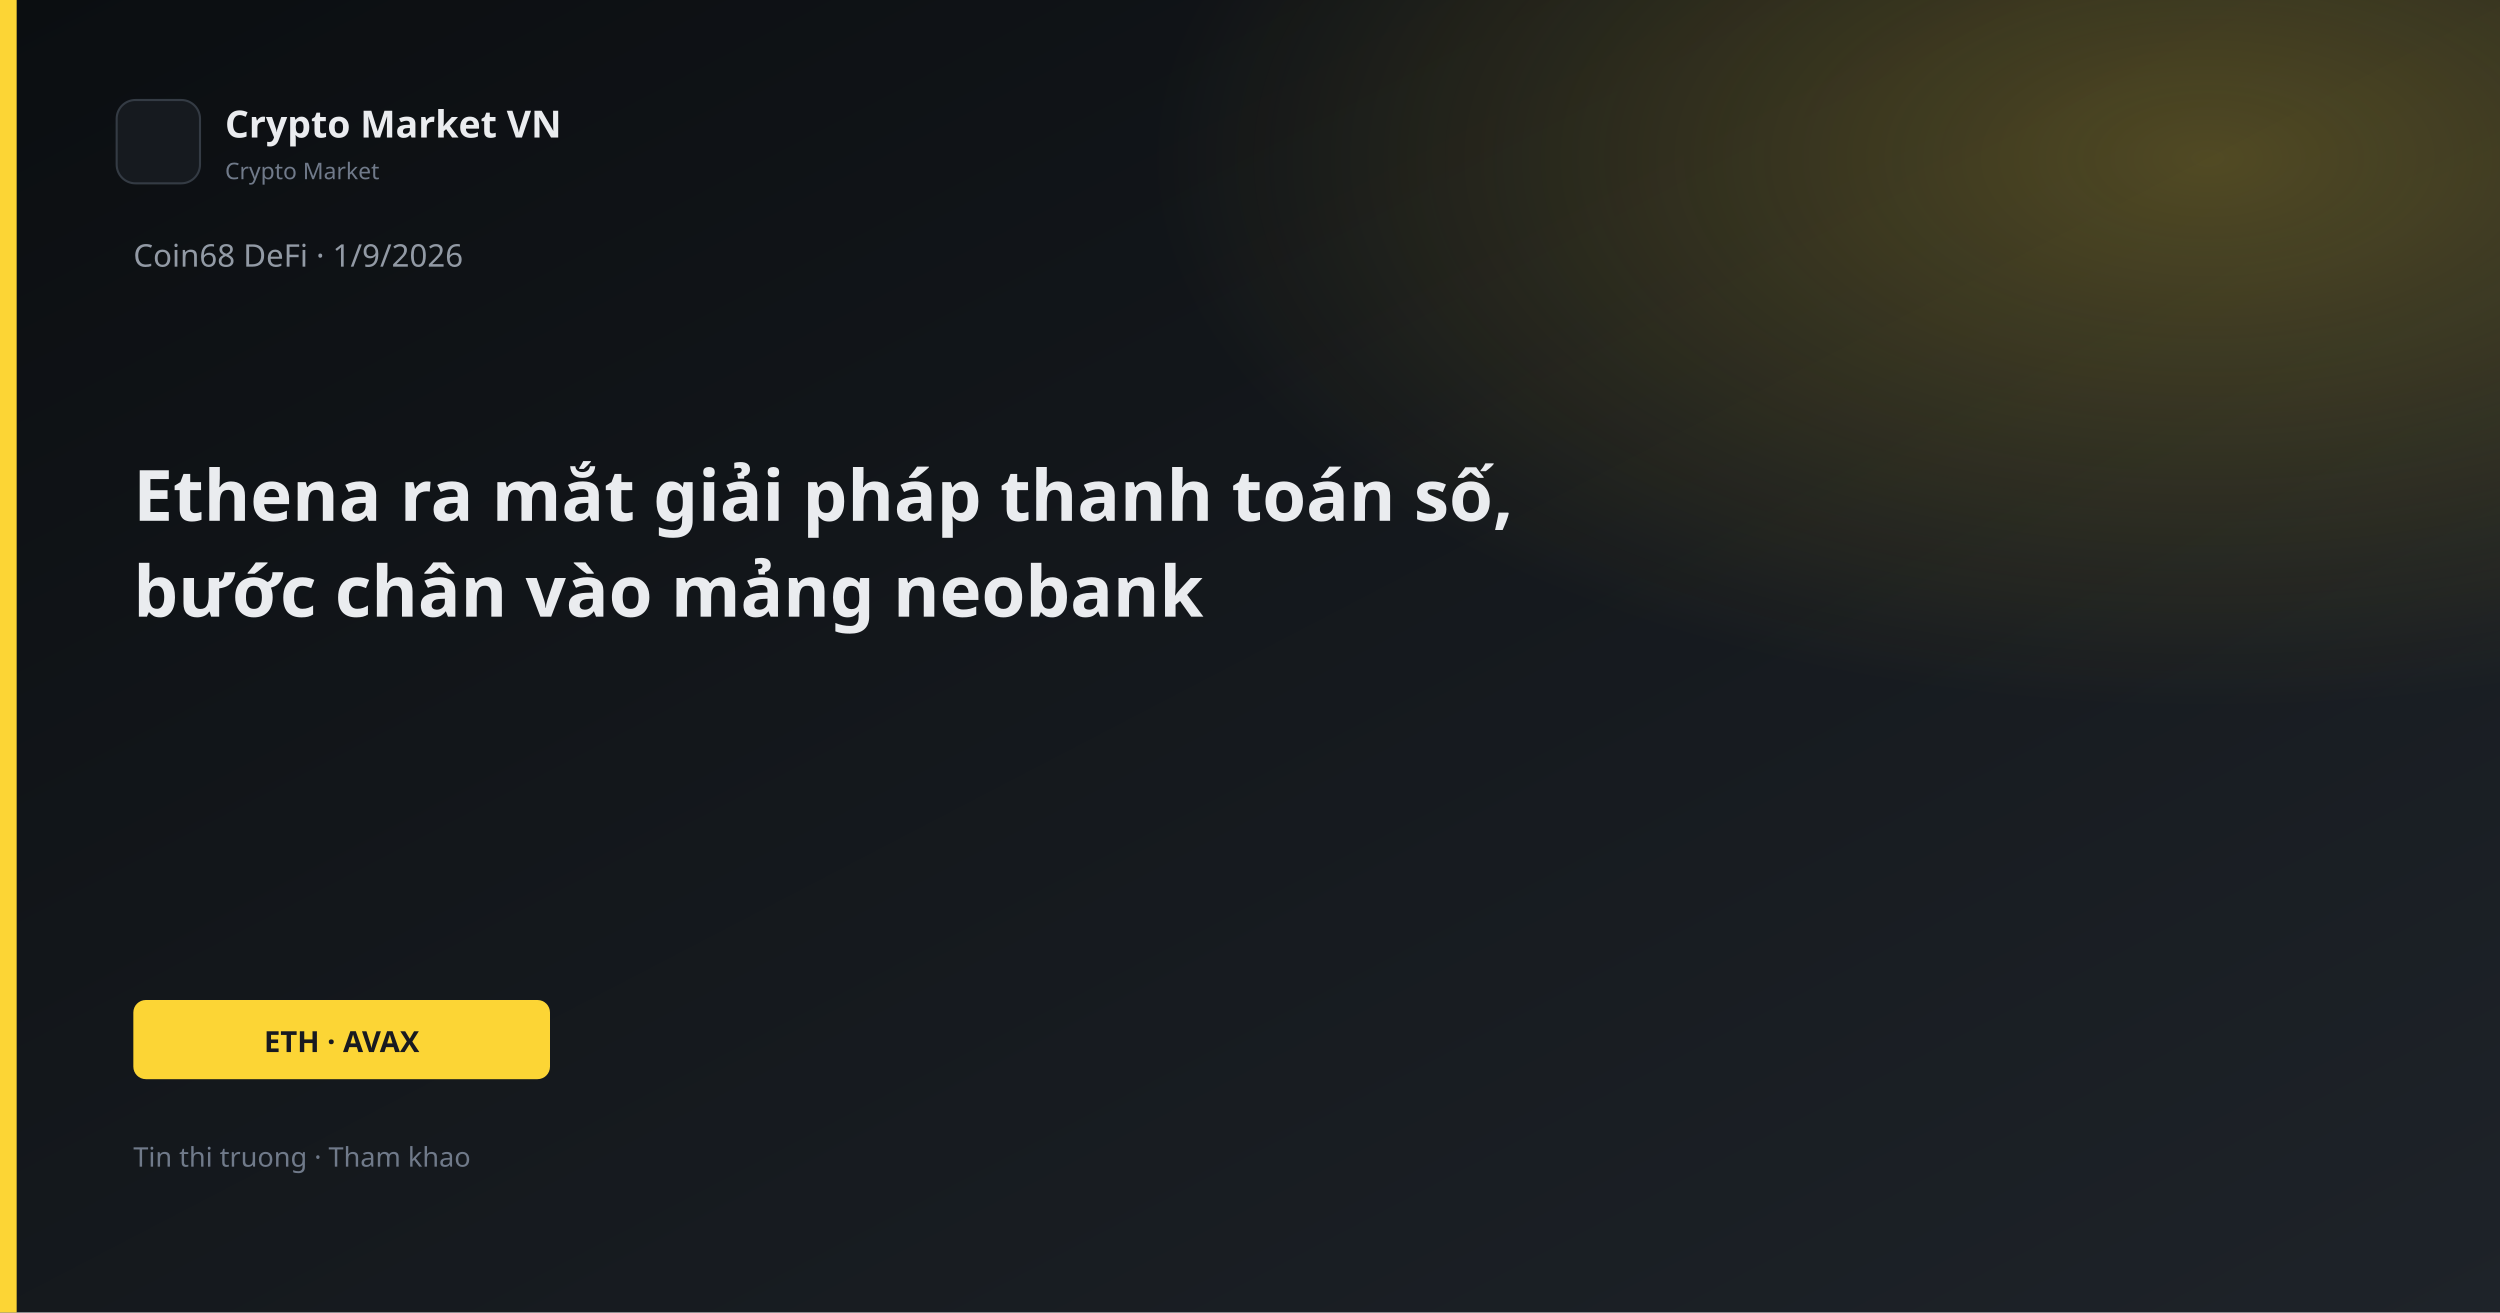
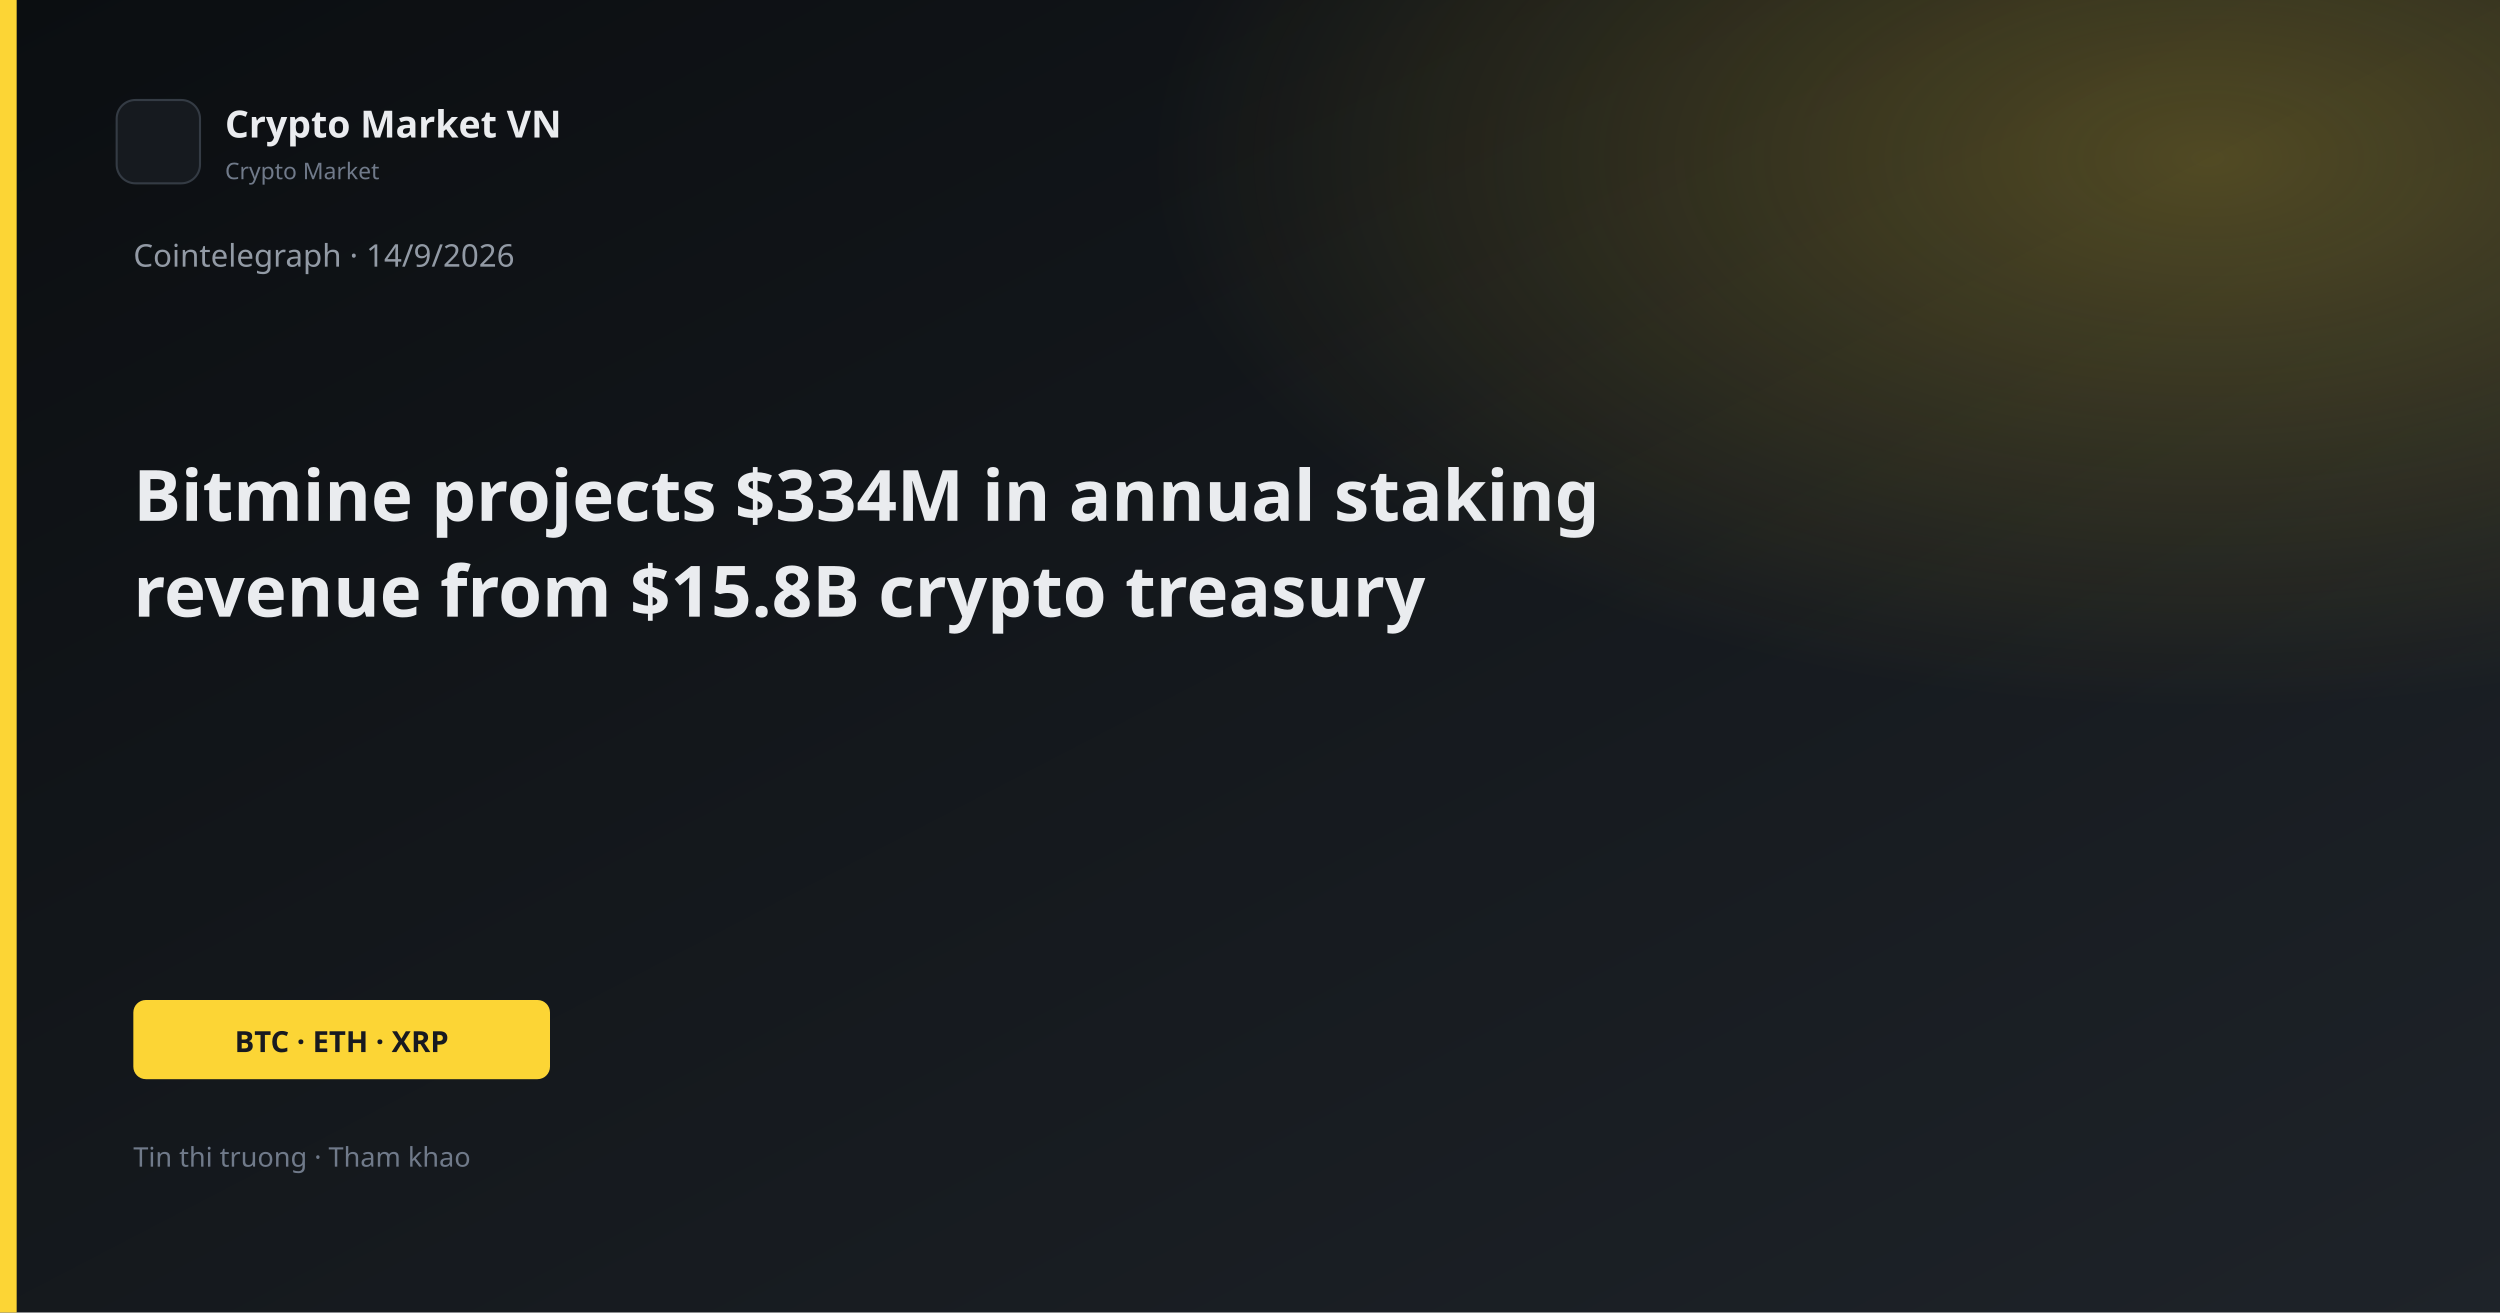
<svg xmlns="http://www.w3.org/2000/svg" width="1200" height="630" viewBox="0 0 1200 630">
  <defs>
    <linearGradient id="bg" x1="0" y1="0" x2="1" y2="1">
      <stop offset="0%" stop-color="#0B0E11" />
      <stop offset="100%" stop-color="#1E2329" />
    </linearGradient>
    <linearGradient id="gold" x1="0" y1="0" x2="1" y2="1">
      <stop stop-color="#FCD535" />
      <stop offset="1" stop-color="#F0B90B" />
    </linearGradient>
    <radialGradient id="glow" cx="88%" cy="12%" r="42%">
      <stop offset="0%" stop-color="#FCD535" stop-opacity="0.26" />
      <stop offset="100%" stop-color="#FCD535" stop-opacity="0" />
    </radialGradient>
  </defs>
  <rect width="1200" height="630" fill="url(#bg)" />
  <rect width="1200" height="630" fill="url(#glow)" />
  <rect x="0" y="0" width="8" height="630" fill="#FCD535" />
  <rect x="56" y="48" width="40" height="40" rx="9" fill="#161A1F" stroke="#343B44" />
  <text x="108" y="66" fill="#EAECEF" font-family="Segoe UI, system-ui, sans-serif" font-size="18" font-weight="600">Crypto Market VN</text>
  <text x="108" y="86" fill="#707A8A" font-family="Segoe UI, system-ui, sans-serif" font-size="11">Crypto Market</text>
-   <text x="64" y="128" fill="#929AA5" font-family="Segoe UI, system-ui, sans-serif" font-size="15">Coin68 DeFi · 1/9/2026</text>
-   <text x="64" y="250" fill="#EAECEF" font-family="Segoe UI, system-ui, sans-serif" font-size="34" font-weight="700">Ethena ra mắt giải pháp thanh toán số,</text>
-   <text x="64" y="296" fill="#EAECEF" font-family="Segoe UI, system-ui, sans-serif" font-size="34" font-weight="700">bước chân vào mảng neobank</text>
+   <text x="64" y="128" fill="#929AA5" font-family="Segoe UI, system-ui, sans-serif" font-size="15">Cointelegraph · 14/9/2026</text>
+   <text x="64" y="250" fill="#EAECEF" font-family="Segoe UI, system-ui, sans-serif" font-size="34" font-weight="700">Bitmine projects $334M in annual staking</text>
+   <text x="64" y="296" fill="#EAECEF" font-family="Segoe UI, system-ui, sans-serif" font-size="34" font-weight="700">revenue from $15.8B crypto treasury</text>
  <rect x="64" y="480" width="200" height="38" rx="6" fill="#FCD535" />
-   <text x="164" y="505" text-anchor="middle" fill="#181A20" font-family="Segoe UI, system-ui, sans-serif" font-size="14" font-weight="700">ETH · AVAX</text>
+   <text x="164" y="505" text-anchor="middle" fill="#181A20" font-family="Segoe UI, system-ui, sans-serif" font-size="14" font-weight="700">BTC · ETH · XRP</text>
  <text x="64" y="560" fill="#707A8A" font-family="Segoe UI, system-ui, sans-serif" font-size="13">Tin thi truong · Tham khao</text>
</svg>
